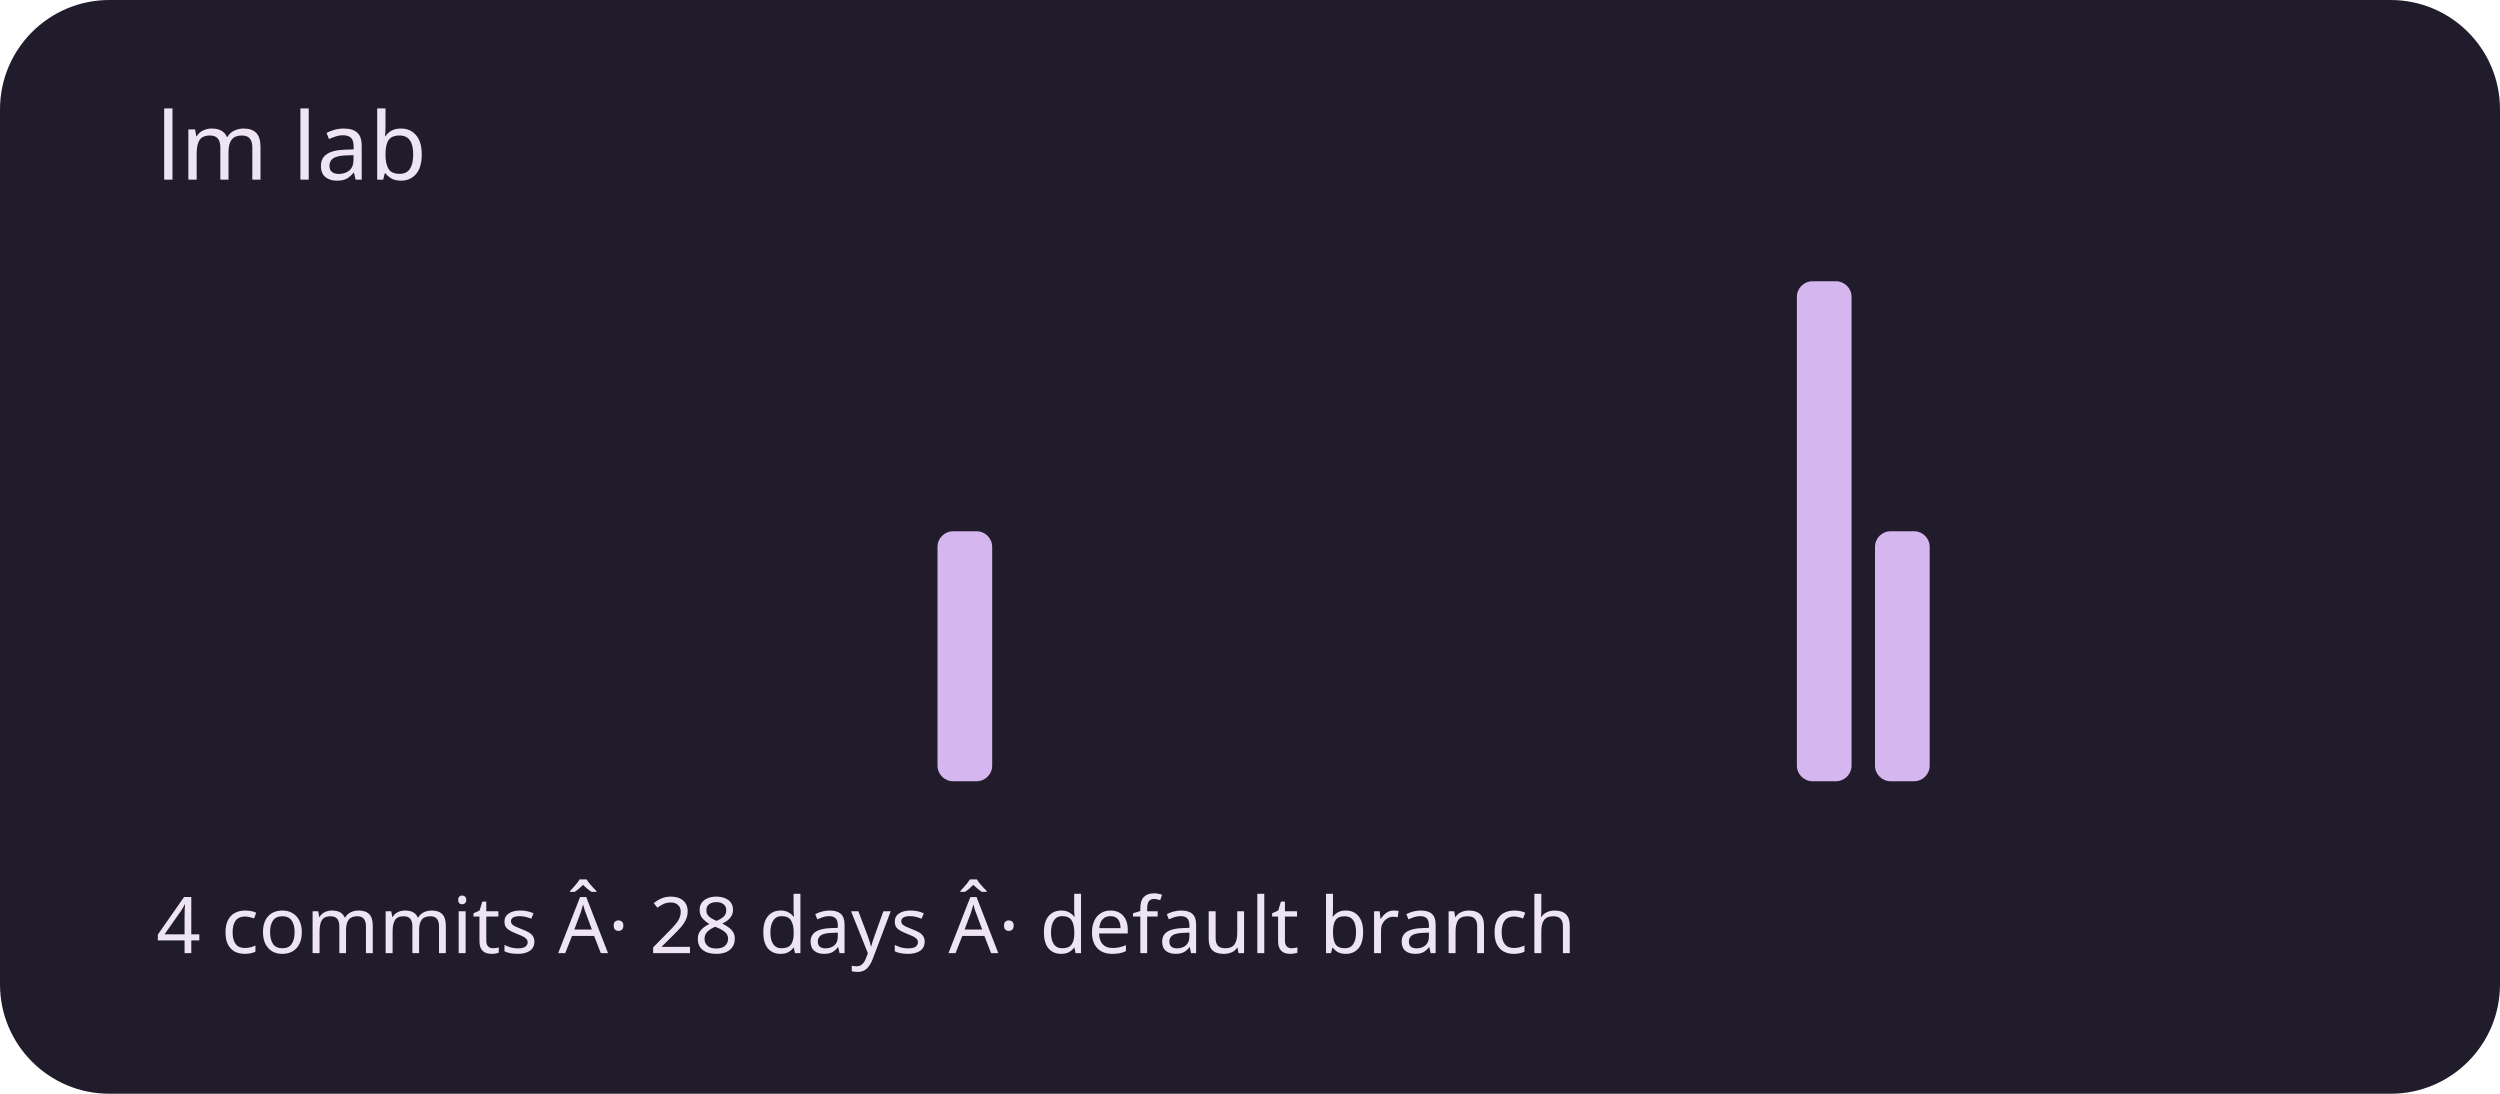
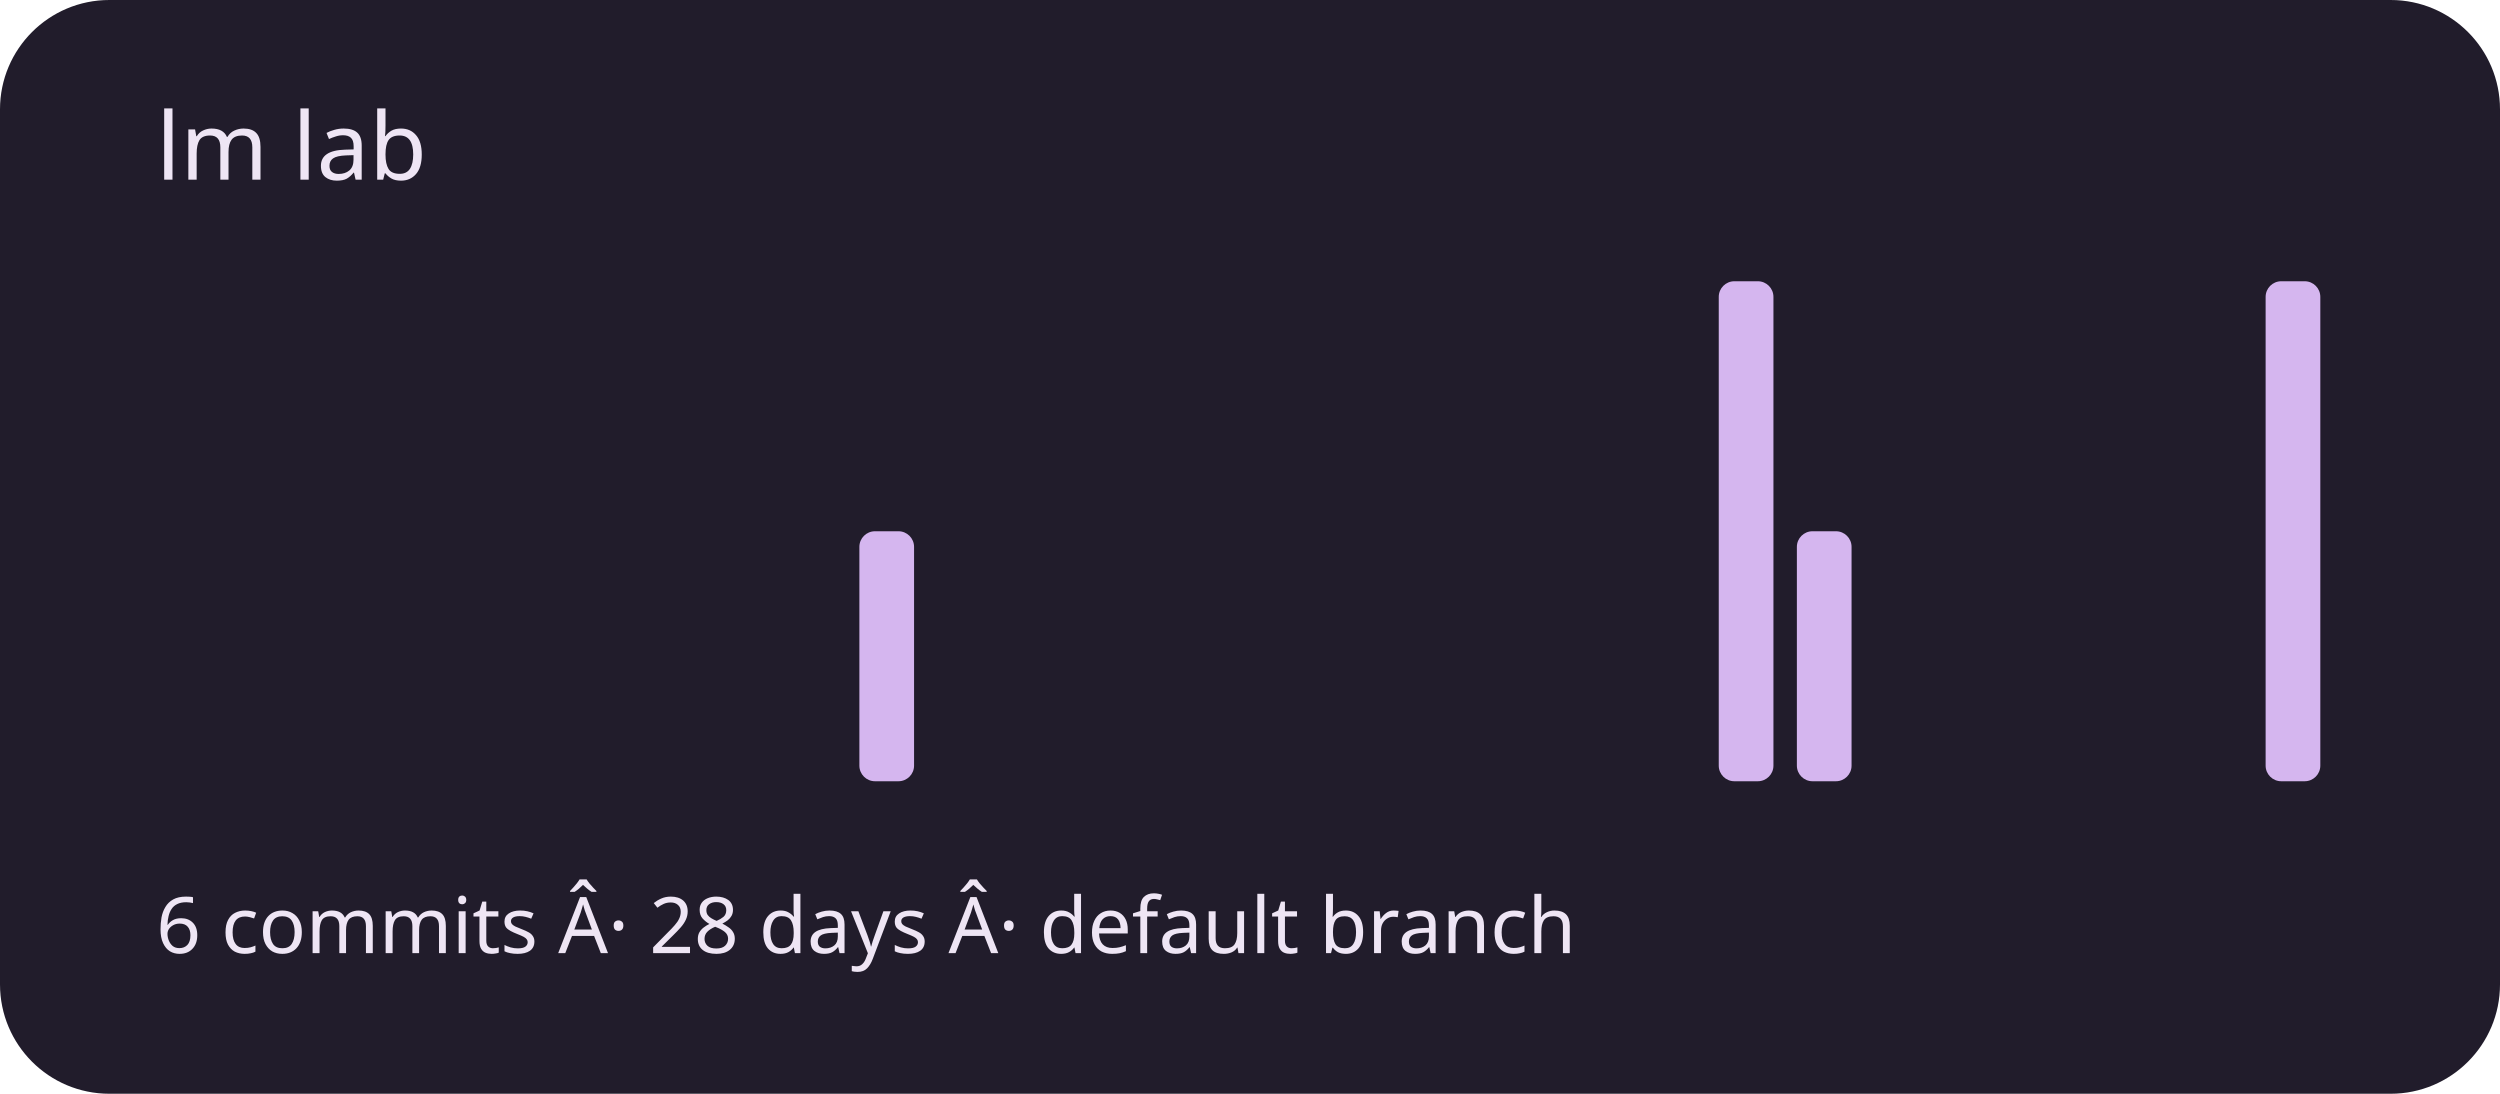
<svg xmlns="http://www.w3.org/2000/svg" viewBox="0 0 320 140" role="img" aria-labelledby="title description">
  <rect width="320" height="140" rx="14" fill="#211c2b" />
  <g fill="#d5b6ef">
    <rect x="20" y="100" width="7" height="0" rx="2" />
    <rect x="30" y="100" width="7" height="0" rx="2" />
    <rect x="40" y="100" width="7" height="0" rx="2" />
    <rect x="50" y="100" width="7" height="0" rx="2" />
    <rect x="60" y="100" width="7" height="0" rx="2" />
    <rect x="70" y="100" width="7" height="0" rx="2" />
    <rect x="80" y="100" width="7" height="0" rx="2" />
    <rect x="90" y="100" width="7" height="0" rx="2" />
    <rect x="100" y="100" width="7" height="0" rx="2" />
-     <rect x="110" y="100" width="7" height="0" rx="2" />
-     <rect x="120" y="68" width="7" height="32" rx="2" />
+     <rect x="110" y="68" width="7" height="32" rx="2" />
+     <rect x="120" y="100" width="7" height="0" rx="2" />
    <rect x="130" y="100" width="7" height="0" rx="2" />
    <rect x="140" y="100" width="7" height="0" rx="2" />
    <rect x="150" y="100" width="7" height="0" rx="2" />
    <rect x="160" y="100" width="7" height="0" rx="2" />
    <rect x="170" y="100" width="7" height="0" rx="2" />
    <rect x="180" y="100" width="7" height="0" rx="2" />
    <rect x="190" y="100" width="7" height="0" rx="2" />
    <rect x="200" y="100" width="7" height="0" rx="2" />
    <rect x="210" y="100" width="7" height="0" rx="2" />
-     <rect x="220" y="100" width="7" height="0" rx="2" />
-     <rect x="230" y="36" width="7" height="64" rx="2" />
-     <rect x="240" y="68" width="7" height="32" rx="2" />
+     <rect x="220" y="36" width="7" height="64" rx="2" />
+     <rect x="230" y="68" width="7" height="32" rx="2" />
+     <rect x="240" y="100" width="7" height="0" rx="2" />
    <rect x="250" y="100" width="7" height="0" rx="2" />
    <rect x="260" y="100" width="7" height="0" rx="2" />
    <rect x="270" y="100" width="7" height="0" rx="2" />
    <rect x="280" y="100" width="7" height="0" rx="2" />
-     <rect x="290" y="100" width="7" height="0" rx="2" />
+     <rect x="290" y="36" width="7" height="64" rx="2" />
  </g>
  <g font-family="system-ui,sans-serif" fill="#eee5f4">
    <text x="20" y="23" font-size="12">lm lab</text>
-     <text x="20" y="122" font-size="10">4 commits Â· 28 days Â· default branch</text>
+     <text x="20" y="122" font-size="10">6 commits Â· 28 days Â· default branch</text>
  </g>
</svg>
